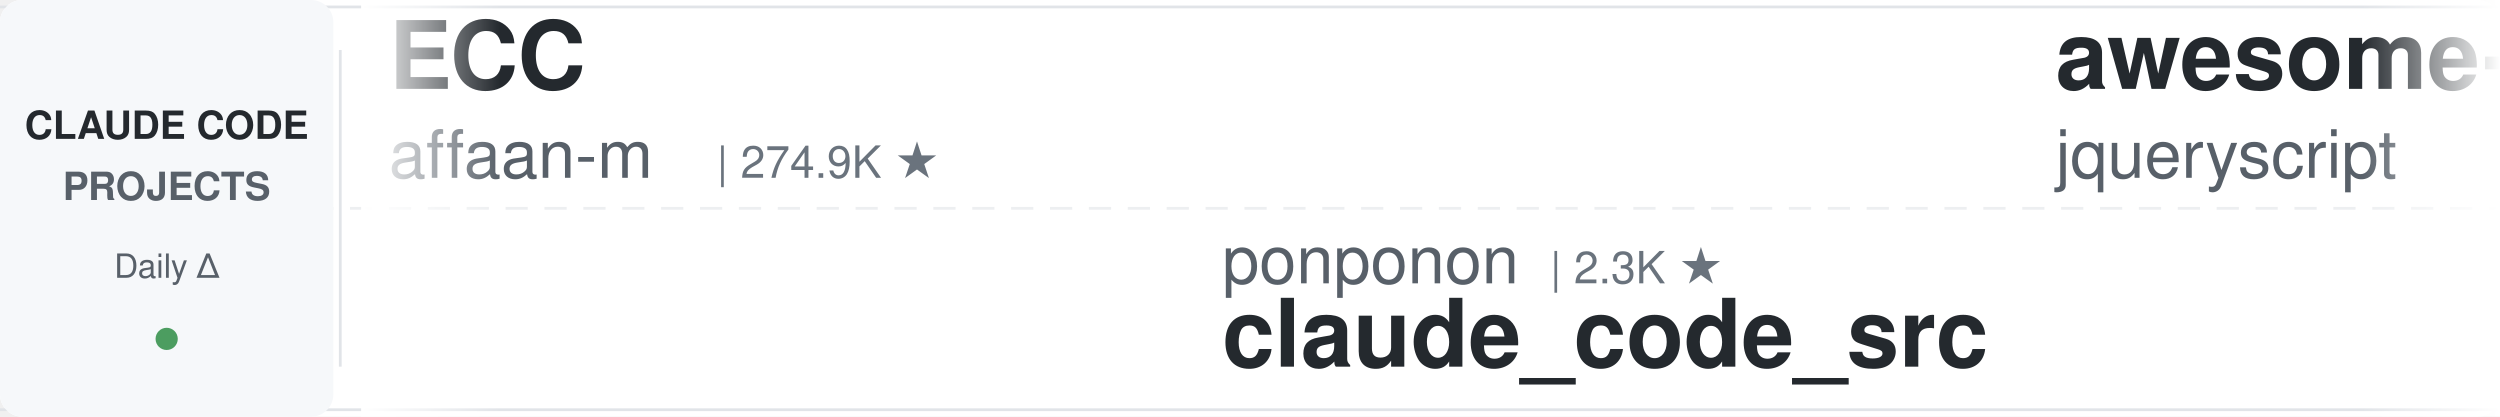
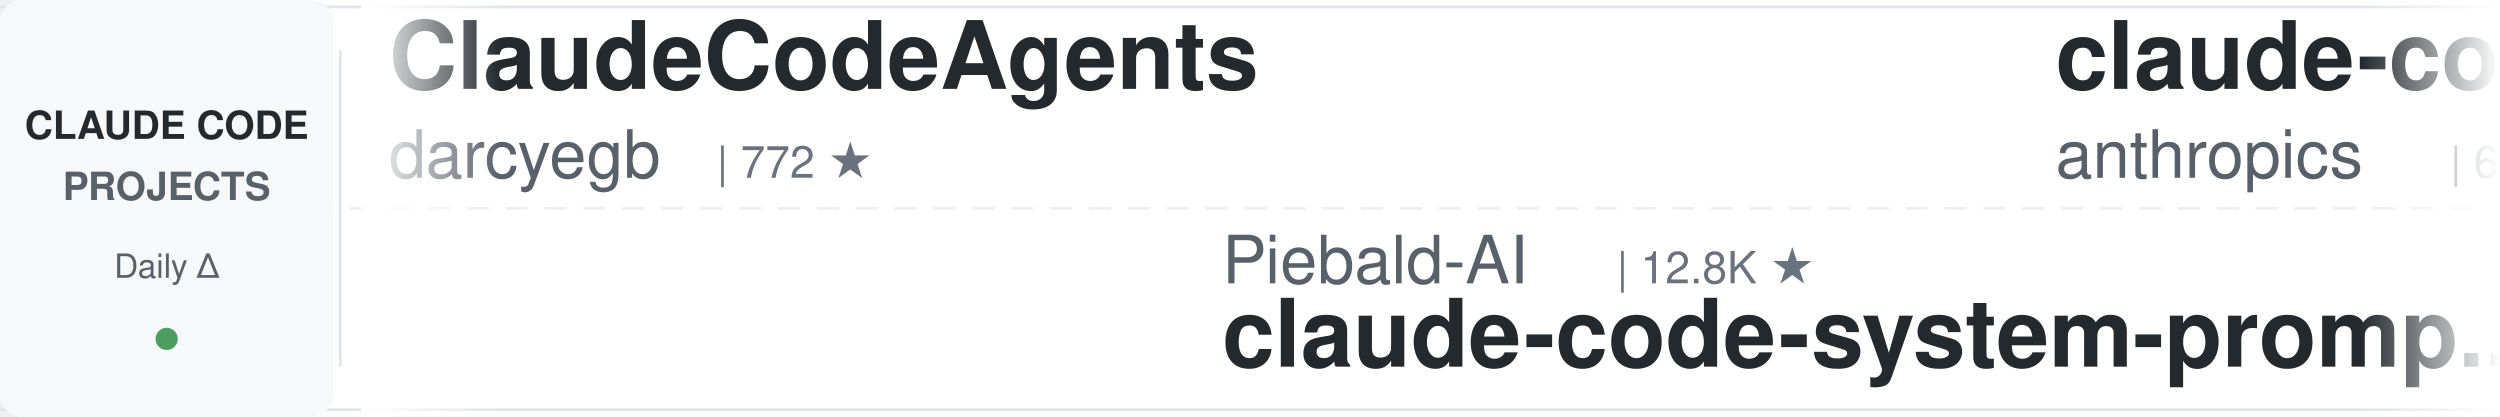
<svg xmlns="http://www.w3.org/2000/svg" width="900" height="150">
  <defs>
    <linearGradient id="leftFade" x1="0%" y1="0%" x2="100%" y2="0%">
      <stop offset="0%" style="stop-color:#ffffff;stop-opacity:1" />
      <stop offset="100%" style="stop-color:#ffffff;stop-opacity:0" />
    </linearGradient>
    <linearGradient id="rightFade" x1="0%" y1="0%" x2="100%" y2="0%">
      <stop offset="0%" style="stop-color:#ffffff;stop-opacity:0" />
      <stop offset="100%" style="stop-color:#ffffff;stop-opacity:1" />
    </linearGradient>
  </defs>
  <rect width="900" height="150" fill="#ffffff" rx="8" />
  <rect x="0" y="2" width="900" height="1" fill="#e1e4e8" />
  <rect x="0" y="147" width="900" height="1" fill="#e1e4e8" />
  <line x1="0" y1="75" x2="900" y2="75" stroke="#e1e4e8" stroke-width="1" stroke-dasharray="8 6" opacity="0.6" />
  <rect x="0" y="0" width="120" height="150" fill="#f6f8fa" rx="8" />
  <text x="60" y="50" font-family="-apple-system, BlinkMacSystemFont, 'Segoe UI', Helvetica, Arial, sans-serif" font-size="14" font-weight="600" fill="#24292e" text-anchor="middle">CLAUDE CODE</text>
  <text x="60" y="72" font-family="-apple-system, BlinkMacSystemFont, 'Segoe UI', Helvetica, Arial, sans-serif" font-size="14" font-weight="600" fill="#586069" text-anchor="middle">PROJECTS</text>
  <text x="60" y="100" font-family="-apple-system, BlinkMacSystemFont, 'Segoe UI', Helvetica, Arial, sans-serif" font-size="12" font-weight="500" fill="#586069" text-anchor="middle">Daily Δ</text>
  <circle cx="60" cy="122" r="4" fill="#22863a" opacity="0.8" />
  <rect x="122" y="18" width="1" height="114" fill="#e1e4e8" />
  <clipPath id="tickerClip">
    <rect x="130" y="0" width="770" height="150" />
  </clipPath>
  <g clip-path="url(#tickerClip)">
    <g id="tickerItems">
      <animateTransform attributeName="transform" attributeType="XML" type="translate" from="0 0" to="-3000 0" dur="54s" repeatCount="indefinite" />
      <g transform="translate(0, 0)">
-         <text x="140" y="32" font-family="-apple-system, BlinkMacSystemFont, 'Segoe UI', Helvetica, Arial, sans-serif" font-size="34" font-weight="600" fill="#24292e">ECC</text>
-         <text x="140" y="64" font-family="-apple-system, BlinkMacSystemFont, 'Segoe UI', Helvetica, Arial, sans-serif" font-size="24" font-weight="400" fill="#586069">affaan-m</text>
-         <text x="258" y="64" font-family="-apple-system, BlinkMacSystemFont, 'Segoe UI', Helvetica, Arial, sans-serif" font-size="16" font-weight="500" fill="#6a737d">| 274.9K ★</text>
+         <text x="140" y="32" font-family="-apple-system, BlinkMacSystemFont, 'Segoe UI', Helvetica, Arial, sans-serif" font-size="34" font-weight="600" fill="#24292e">ClaudeCodeAgents</text>
+         <text x="140" y="64" font-family="-apple-system, BlinkMacSystemFont, 'Segoe UI', Helvetica, Arial, sans-serif" font-size="24" font-weight="400" fill="#586069">darcyegb</text>
+         <text x="258" y="64" font-family="-apple-system, BlinkMacSystemFont, 'Segoe UI', Helvetica, Arial, sans-serif" font-size="16" font-weight="500" fill="#6a737d">| 772 ★</text>
      </g>
      <g transform="translate(300, 0)">
-         <text x="140" y="102" font-family="-apple-system, BlinkMacSystemFont, 'Segoe UI', Helvetica, Arial, sans-serif" font-size="24" font-weight="400" fill="#586069">ponponon</text>
-         <text x="258" y="102" font-family="-apple-system, BlinkMacSystemFont, 'Segoe UI', Helvetica, Arial, sans-serif" font-size="16" font-weight="500" fill="#6a737d">| 2.3K ★</text>
-         <text x="140" y="132" font-family="-apple-system, BlinkMacSystemFont, 'Segoe UI', Helvetica, Arial, sans-serif" font-size="34" font-weight="600" fill="#24292e">claude_code_src</text>
+         <text x="140" y="102" font-family="-apple-system, BlinkMacSystemFont, 'Segoe UI', Helvetica, Arial, sans-serif" font-size="24" font-weight="400" fill="#586069">Piebald-AI</text>
+         <text x="282" y="102" font-family="-apple-system, BlinkMacSystemFont, 'Segoe UI', Helvetica, Arial, sans-serif" font-size="16" font-weight="500" fill="#6a737d">| 12.8K ★</text>
+         <text x="140" y="132" font-family="-apple-system, BlinkMacSystemFont, 'Segoe UI', Helvetica, Arial, sans-serif" font-size="34" font-weight="600" fill="#24292e">claude-code-system-promp...</text>
      </g>
      <g transform="translate(600, 0)">
-         <text x="140" y="32" font-family="-apple-system, BlinkMacSystemFont, 'Segoe UI', Helvetica, Arial, sans-serif" font-size="34" font-weight="600" fill="#24292e">awesome-claude-code</text>
-         <text x="140" y="64" font-family="-apple-system, BlinkMacSystemFont, 'Segoe UI', Helvetica, Arial, sans-serif" font-size="24" font-weight="400" fill="#586069">jqueryscript</text>
-         <text x="306" y="64" font-family="-apple-system, BlinkMacSystemFont, 'Segoe UI', Helvetica, Arial, sans-serif" font-size="16" font-weight="500" fill="#6a737d">| 524 ★</text>
+         <text x="140" y="32" font-family="-apple-system, BlinkMacSystemFont, 'Segoe UI', Helvetica, Arial, sans-serif" font-size="34" font-weight="600" fill="#24292e">claude-code-security-rev...</text>
+         <text x="140" y="64" font-family="-apple-system, BlinkMacSystemFont, 'Segoe UI', Helvetica, Arial, sans-serif" font-size="24" font-weight="400" fill="#586069">anthropics</text>
+         <text x="282" y="64" font-family="-apple-system, BlinkMacSystemFont, 'Segoe UI', Helvetica, Arial, sans-serif" font-size="16" font-weight="500" fill="#6a737d">| 6.3K ★</text>
      </g>
      <g transform="translate(900, 0)">
-         <text x="140" y="102" font-family="-apple-system, BlinkMacSystemFont, 'Segoe UI', Helvetica, Arial, sans-serif" font-size="24" font-weight="400" fill="#586069">asgeirtj</text>
-         <text x="258" y="102" font-family="-apple-system, BlinkMacSystemFont, 'Segoe UI', Helvetica, Arial, sans-serif" font-size="16" font-weight="500" fill="#6a737d">| 69.1K ★</text>
-         <text x="140" y="132" font-family="-apple-system, BlinkMacSystemFont, 'Segoe UI', Helvetica, Arial, sans-serif" font-size="34" font-weight="600" fill="#24292e">system_prompts_leaks</text>
+         <text x="140" y="102" font-family="-apple-system, BlinkMacSystemFont, 'Segoe UI', Helvetica, Arial, sans-serif" font-size="24" font-weight="400" fill="#586069">pedrohcgs</text>
+         <text x="270" y="102" font-family="-apple-system, BlinkMacSystemFont, 'Segoe UI', Helvetica, Arial, sans-serif" font-size="16" font-weight="500" fill="#6a737d">| 1.6K ★</text>
+         <text x="140" y="132" font-family="-apple-system, BlinkMacSystemFont, 'Segoe UI', Helvetica, Arial, sans-serif" font-size="34" font-weight="600" fill="#24292e">claude-code-my-workflow</text>
      </g>
      <g transform="translate(1200, 0)">
-         <text x="140" y="32" font-family="-apple-system, BlinkMacSystemFont, 'Segoe UI', Helvetica, Arial, sans-serif" font-size="34" font-weight="600" fill="#24292e">cc-switch</text>
-         <text x="140" y="64" font-family="-apple-system, BlinkMacSystemFont, 'Segoe UI', Helvetica, Arial, sans-serif" font-size="24" font-weight="400" fill="#586069">farion1231</text>
-         <text x="282" y="64" font-family="-apple-system, BlinkMacSystemFont, 'Segoe UI', Helvetica, Arial, sans-serif" font-size="16" font-weight="500" fill="#6a737d">| 140.8K ★</text>
+         <text x="140" y="32" font-family="-apple-system, BlinkMacSystemFont, 'Segoe UI', Helvetica, Arial, sans-serif" font-size="34" font-weight="600" fill="#24292e">claude-code-router</text>
+         <text x="140" y="64" font-family="-apple-system, BlinkMacSystemFont, 'Segoe UI', Helvetica, Arial, sans-serif" font-size="24" font-weight="400" fill="#586069">musistudio</text>
+         <text x="282" y="64" font-family="-apple-system, BlinkMacSystemFont, 'Segoe UI', Helvetica, Arial, sans-serif" font-size="16" font-weight="500" fill="#6a737d">| 37.6K ★</text>
      </g>
      <g transform="translate(1500, 0)">
-         <text x="140" y="102" font-family="-apple-system, BlinkMacSystemFont, 'Segoe UI', Helvetica, Arial, sans-serif" font-size="24" font-weight="400" fill="#586069">WorldFlowAI</text>
-         <text x="294" y="102" font-family="-apple-system, BlinkMacSystemFont, 'Segoe UI', Helvetica, Arial, sans-serif" font-size="16" font-weight="500" fill="#6a737d">| 4.3K ★</text>
-         <text x="140" y="132" font-family="-apple-system, BlinkMacSystemFont, 'Segoe UI', Helvetica, Arial, sans-serif" font-size="34" font-weight="600" fill="#24292e">everything-claude-code</text>
+         <text x="140" y="102" font-family="-apple-system, BlinkMacSystemFont, 'Segoe UI', Helvetica, Arial, sans-serif" font-size="24" font-weight="400" fill="#586069">daymade</text>
+         <text x="246" y="102" font-family="-apple-system, BlinkMacSystemFont, 'Segoe UI', Helvetica, Arial, sans-serif" font-size="16" font-weight="500" fill="#6a737d">| 1.4K ★</text>
+         <text x="140" y="132" font-family="-apple-system, BlinkMacSystemFont, 'Segoe UI', Helvetica, Arial, sans-serif" font-size="34" font-weight="600" fill="#24292e">claude-code-skills</text>
      </g>
      <g transform="translate(1800, 0)">
-         <text x="140" y="32" font-family="-apple-system, BlinkMacSystemFont, 'Segoe UI', Helvetica, Arial, sans-serif" font-size="34" font-weight="600" fill="#24292e">everything-claude-code-z...</text>
-         <text x="140" y="64" font-family="-apple-system, BlinkMacSystemFont, 'Segoe UI', Helvetica, Arial, sans-serif" font-size="24" font-weight="400" fill="#586069">xu-xiang</text>
-         <text x="258" y="64" font-family="-apple-system, BlinkMacSystemFont, 'Segoe UI', Helvetica, Arial, sans-serif" font-size="16" font-weight="500" fill="#6a737d">| 2.0K ★</text>
+         <text x="140" y="32" font-family="-apple-system, BlinkMacSystemFont, 'Segoe UI', Helvetica, Arial, sans-serif" font-size="34" font-weight="600" fill="#24292e">awesome-claude-code-tool...</text>
+         <text x="140" y="64" font-family="-apple-system, BlinkMacSystemFont, 'Segoe UI', Helvetica, Arial, sans-serif" font-size="24" font-weight="400" fill="#586069">rohitg00</text>
+         <text x="258" y="64" font-family="-apple-system, BlinkMacSystemFont, 'Segoe UI', Helvetica, Arial, sans-serif" font-size="16" font-weight="500" fill="#6a737d">| 2.7K ★</text>
      </g>
      <g transform="translate(2100, 0)">
        <text x="140" y="102" font-family="-apple-system, BlinkMacSystemFont, 'Segoe UI', Helvetica, Arial, sans-serif" font-size="24" font-weight="400" fill="#586069">kodu-ai</text>
        <text x="246" y="102" font-family="-apple-system, BlinkMacSystemFont, 'Segoe UI', Helvetica, Arial, sans-serif" font-size="16" font-weight="500" fill="#6a737d">| 5.2K ★</text>
        <text x="140" y="132" font-family="-apple-system, BlinkMacSystemFont, 'Segoe UI', Helvetica, Arial, sans-serif" font-size="34" font-weight="600" fill="#24292e">claude-coder</text>
      </g>
      <g transform="translate(2400, 0)">
-         <text x="140" y="32" font-family="-apple-system, BlinkMacSystemFont, 'Segoe UI', Helvetica, Arial, sans-serif" font-size="34" font-weight="600" fill="#24292e">claude-code-router</text>
-         <text x="140" y="64" font-family="-apple-system, BlinkMacSystemFont, 'Segoe UI', Helvetica, Arial, sans-serif" font-size="24" font-weight="400" fill="#586069">musistudio</text>
-         <text x="282" y="64" font-family="-apple-system, BlinkMacSystemFont, 'Segoe UI', Helvetica, Arial, sans-serif" font-size="16" font-weight="500" fill="#6a737d">| 37.6K ★</text>
+         <text x="140" y="32" font-family="-apple-system, BlinkMacSystemFont, 'Segoe UI', Helvetica, Arial, sans-serif" font-size="34" font-weight="600" fill="#24292e">ClaudeCode-Portable</text>
+         <text x="140" y="64" font-family="-apple-system, BlinkMacSystemFont, 'Segoe UI', Helvetica, Arial, sans-serif" font-size="24" font-weight="400" fill="#586069">techjarves</text>
+         <text x="282" y="64" font-family="-apple-system, BlinkMacSystemFont, 'Segoe UI', Helvetica, Arial, sans-serif" font-size="16" font-weight="500" fill="#6a737d">| 1.6K ★</text>
      </g>
      <g transform="translate(2700, 0)">
-         <text x="140" y="102" font-family="-apple-system, BlinkMacSystemFont, 'Segoe UI', Helvetica, Arial, sans-serif" font-size="24" font-weight="400" fill="#586069">fuergaosi233</text>
-         <text x="306" y="102" font-family="-apple-system, BlinkMacSystemFont, 'Segoe UI', Helvetica, Arial, sans-serif" font-size="16" font-weight="500" fill="#6a737d">| 2.8K ★</text>
-         <text x="140" y="132" font-family="-apple-system, BlinkMacSystemFont, 'Segoe UI', Helvetica, Arial, sans-serif" font-size="34" font-weight="600" fill="#24292e">claude-code-proxy</text>
+         <text x="140" y="102" font-family="-apple-system, BlinkMacSystemFont, 'Segoe UI', Helvetica, Arial, sans-serif" font-size="24" font-weight="400" fill="#586069">Njengah</text>
+         <text x="246" y="102" font-family="-apple-system, BlinkMacSystemFont, 'Segoe UI', Helvetica, Arial, sans-serif" font-size="16" font-weight="500" fill="#6a737d">| 1.9K ★</text>
+         <text x="140" y="132" font-family="-apple-system, BlinkMacSystemFont, 'Segoe UI', Helvetica, Arial, sans-serif" font-size="34" font-weight="600" fill="#24292e">claude-code-cheat-sheet</text>
      </g>
      <g transform="translate(3000, 0)">
-         <text x="140" y="32" font-family="-apple-system, BlinkMacSystemFont, 'Segoe UI', Helvetica, Arial, sans-serif" font-size="34" font-weight="600" fill="#24292e">ECC</text>
-         <text x="140" y="64" font-family="-apple-system, BlinkMacSystemFont, 'Segoe UI', Helvetica, Arial, sans-serif" font-size="24" font-weight="400" fill="#586069">affaan-m</text>
-         <text x="258" y="64" font-family="-apple-system, BlinkMacSystemFont, 'Segoe UI', Helvetica, Arial, sans-serif" font-size="16" font-weight="500" fill="#6a737d">| 274.9K ★</text>
+         <text x="140" y="32" font-family="-apple-system, BlinkMacSystemFont, 'Segoe UI', Helvetica, Arial, sans-serif" font-size="34" font-weight="600" fill="#24292e">ClaudeCodeAgents</text>
+         <text x="140" y="64" font-family="-apple-system, BlinkMacSystemFont, 'Segoe UI', Helvetica, Arial, sans-serif" font-size="24" font-weight="400" fill="#586069">darcyegb</text>
+         <text x="258" y="64" font-family="-apple-system, BlinkMacSystemFont, 'Segoe UI', Helvetica, Arial, sans-serif" font-size="16" font-weight="500" fill="#6a737d">| 772 ★</text>
      </g>
      <g transform="translate(3300, 0)">
-         <text x="140" y="102" font-family="-apple-system, BlinkMacSystemFont, 'Segoe UI', Helvetica, Arial, sans-serif" font-size="24" font-weight="400" fill="#586069">ponponon</text>
-         <text x="258" y="102" font-family="-apple-system, BlinkMacSystemFont, 'Segoe UI', Helvetica, Arial, sans-serif" font-size="16" font-weight="500" fill="#6a737d">| 2.3K ★</text>
-         <text x="140" y="132" font-family="-apple-system, BlinkMacSystemFont, 'Segoe UI', Helvetica, Arial, sans-serif" font-size="34" font-weight="600" fill="#24292e">claude_code_src</text>
+         <text x="140" y="102" font-family="-apple-system, BlinkMacSystemFont, 'Segoe UI', Helvetica, Arial, sans-serif" font-size="24" font-weight="400" fill="#586069">Piebald-AI</text>
+         <text x="282" y="102" font-family="-apple-system, BlinkMacSystemFont, 'Segoe UI', Helvetica, Arial, sans-serif" font-size="16" font-weight="500" fill="#6a737d">| 12.8K ★</text>
+         <text x="140" y="132" font-family="-apple-system, BlinkMacSystemFont, 'Segoe UI', Helvetica, Arial, sans-serif" font-size="34" font-weight="600" fill="#24292e">claude-code-system-promp...</text>
      </g>
      <g transform="translate(3600, 0)">
-         <text x="140" y="32" font-family="-apple-system, BlinkMacSystemFont, 'Segoe UI', Helvetica, Arial, sans-serif" font-size="34" font-weight="600" fill="#24292e">awesome-claude-code</text>
-         <text x="140" y="64" font-family="-apple-system, BlinkMacSystemFont, 'Segoe UI', Helvetica, Arial, sans-serif" font-size="24" font-weight="400" fill="#586069">jqueryscript</text>
-         <text x="306" y="64" font-family="-apple-system, BlinkMacSystemFont, 'Segoe UI', Helvetica, Arial, sans-serif" font-size="16" font-weight="500" fill="#6a737d">| 524 ★</text>
+         <text x="140" y="32" font-family="-apple-system, BlinkMacSystemFont, 'Segoe UI', Helvetica, Arial, sans-serif" font-size="34" font-weight="600" fill="#24292e">claude-code-security-rev...</text>
+         <text x="140" y="64" font-family="-apple-system, BlinkMacSystemFont, 'Segoe UI', Helvetica, Arial, sans-serif" font-size="24" font-weight="400" fill="#586069">anthropics</text>
+         <text x="282" y="64" font-family="-apple-system, BlinkMacSystemFont, 'Segoe UI', Helvetica, Arial, sans-serif" font-size="16" font-weight="500" fill="#6a737d">| 6.3K ★</text>
      </g>
      <g transform="translate(3900, 0)">
-         <text x="140" y="102" font-family="-apple-system, BlinkMacSystemFont, 'Segoe UI', Helvetica, Arial, sans-serif" font-size="24" font-weight="400" fill="#586069">asgeirtj</text>
-         <text x="258" y="102" font-family="-apple-system, BlinkMacSystemFont, 'Segoe UI', Helvetica, Arial, sans-serif" font-size="16" font-weight="500" fill="#6a737d">| 69.1K ★</text>
-         <text x="140" y="132" font-family="-apple-system, BlinkMacSystemFont, 'Segoe UI', Helvetica, Arial, sans-serif" font-size="34" font-weight="600" fill="#24292e">system_prompts_leaks</text>
+         <text x="140" y="102" font-family="-apple-system, BlinkMacSystemFont, 'Segoe UI', Helvetica, Arial, sans-serif" font-size="24" font-weight="400" fill="#586069">pedrohcgs</text>
+         <text x="270" y="102" font-family="-apple-system, BlinkMacSystemFont, 'Segoe UI', Helvetica, Arial, sans-serif" font-size="16" font-weight="500" fill="#6a737d">| 1.6K ★</text>
+         <text x="140" y="132" font-family="-apple-system, BlinkMacSystemFont, 'Segoe UI', Helvetica, Arial, sans-serif" font-size="34" font-weight="600" fill="#24292e">claude-code-my-workflow</text>
      </g>
    </g>
  </g>
  <rect x="130" y="0" width="50" height="150" fill="url(#leftFade)" />
  <rect x="850" y="0" width="50" height="150" fill="url(#rightFade)" />
</svg>
